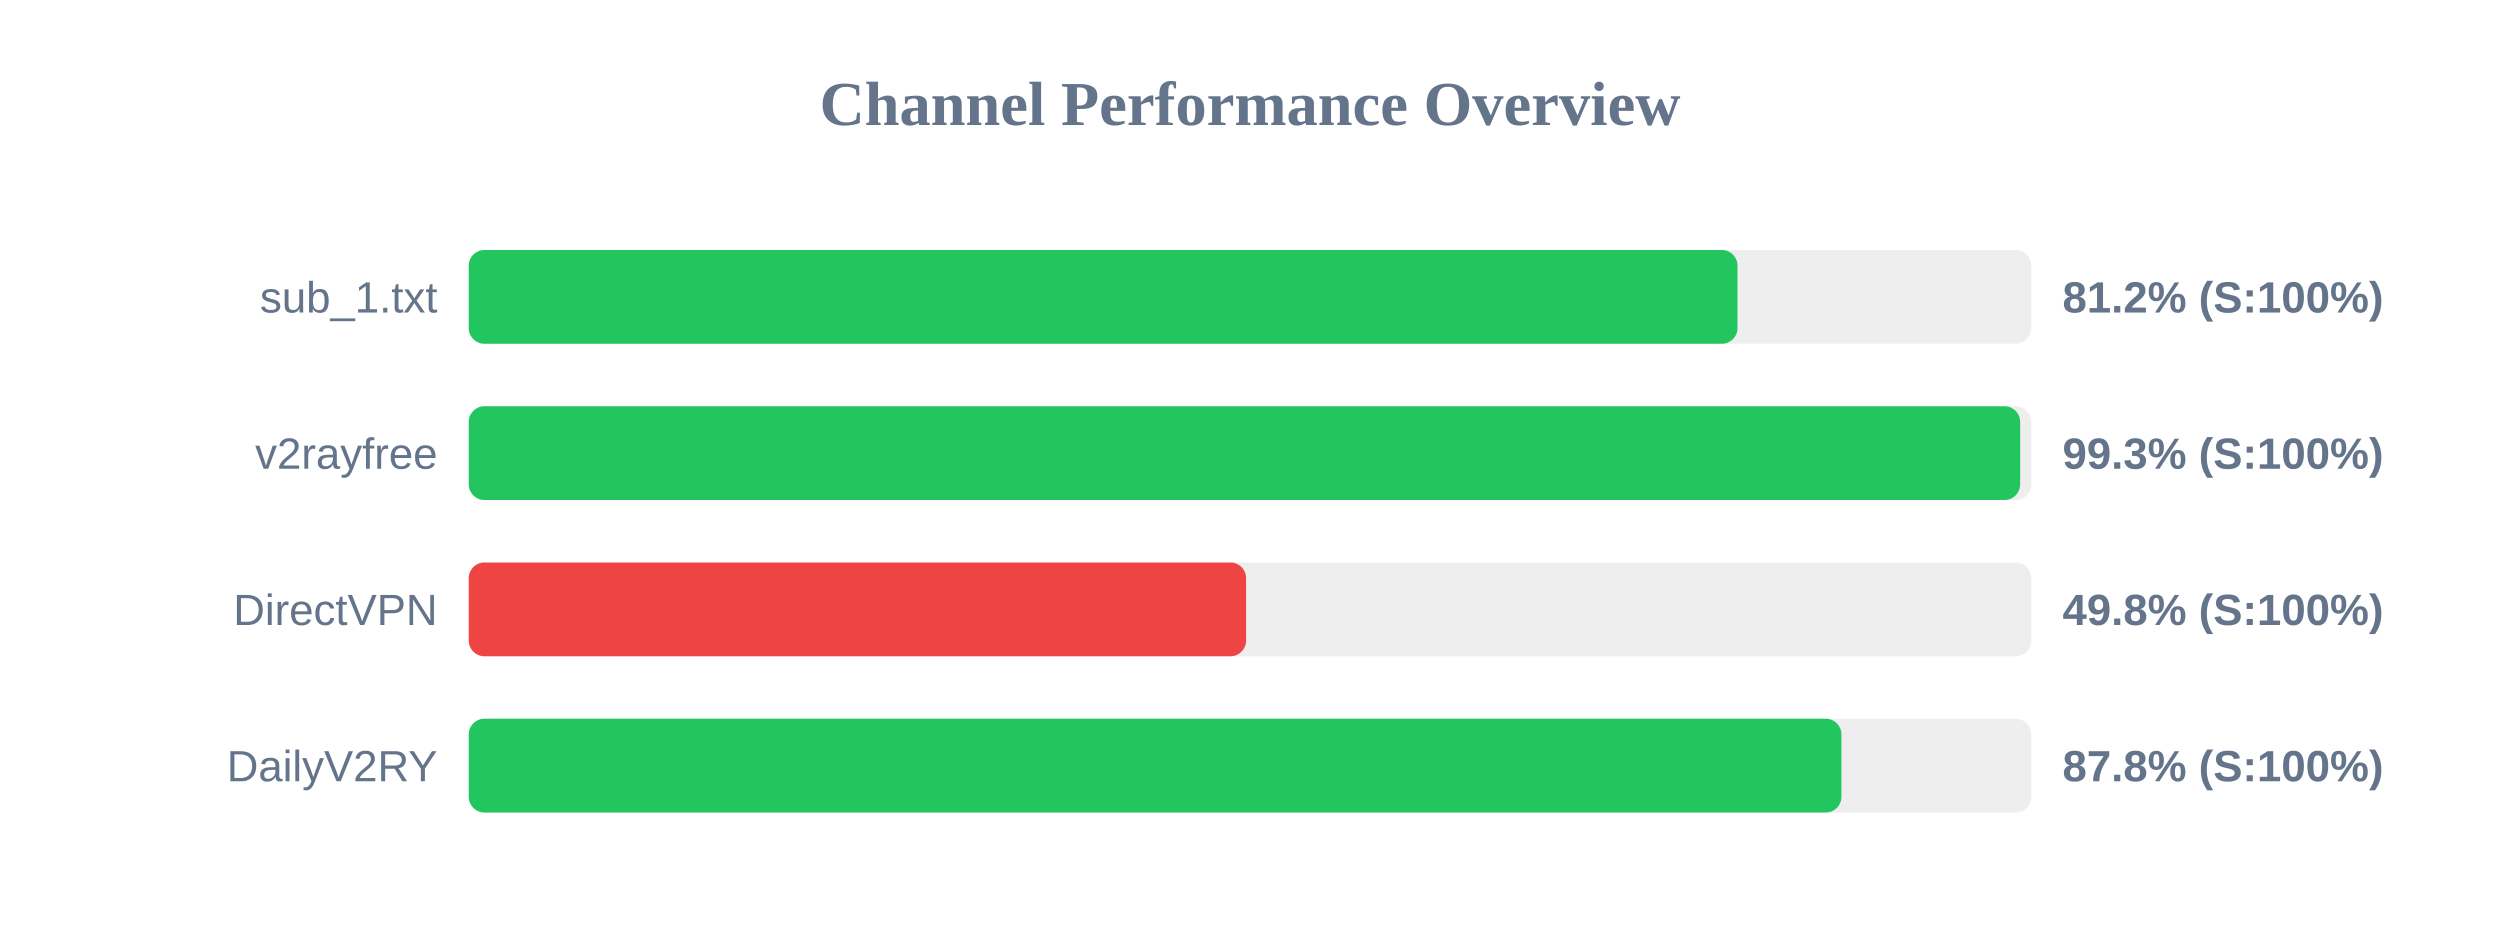
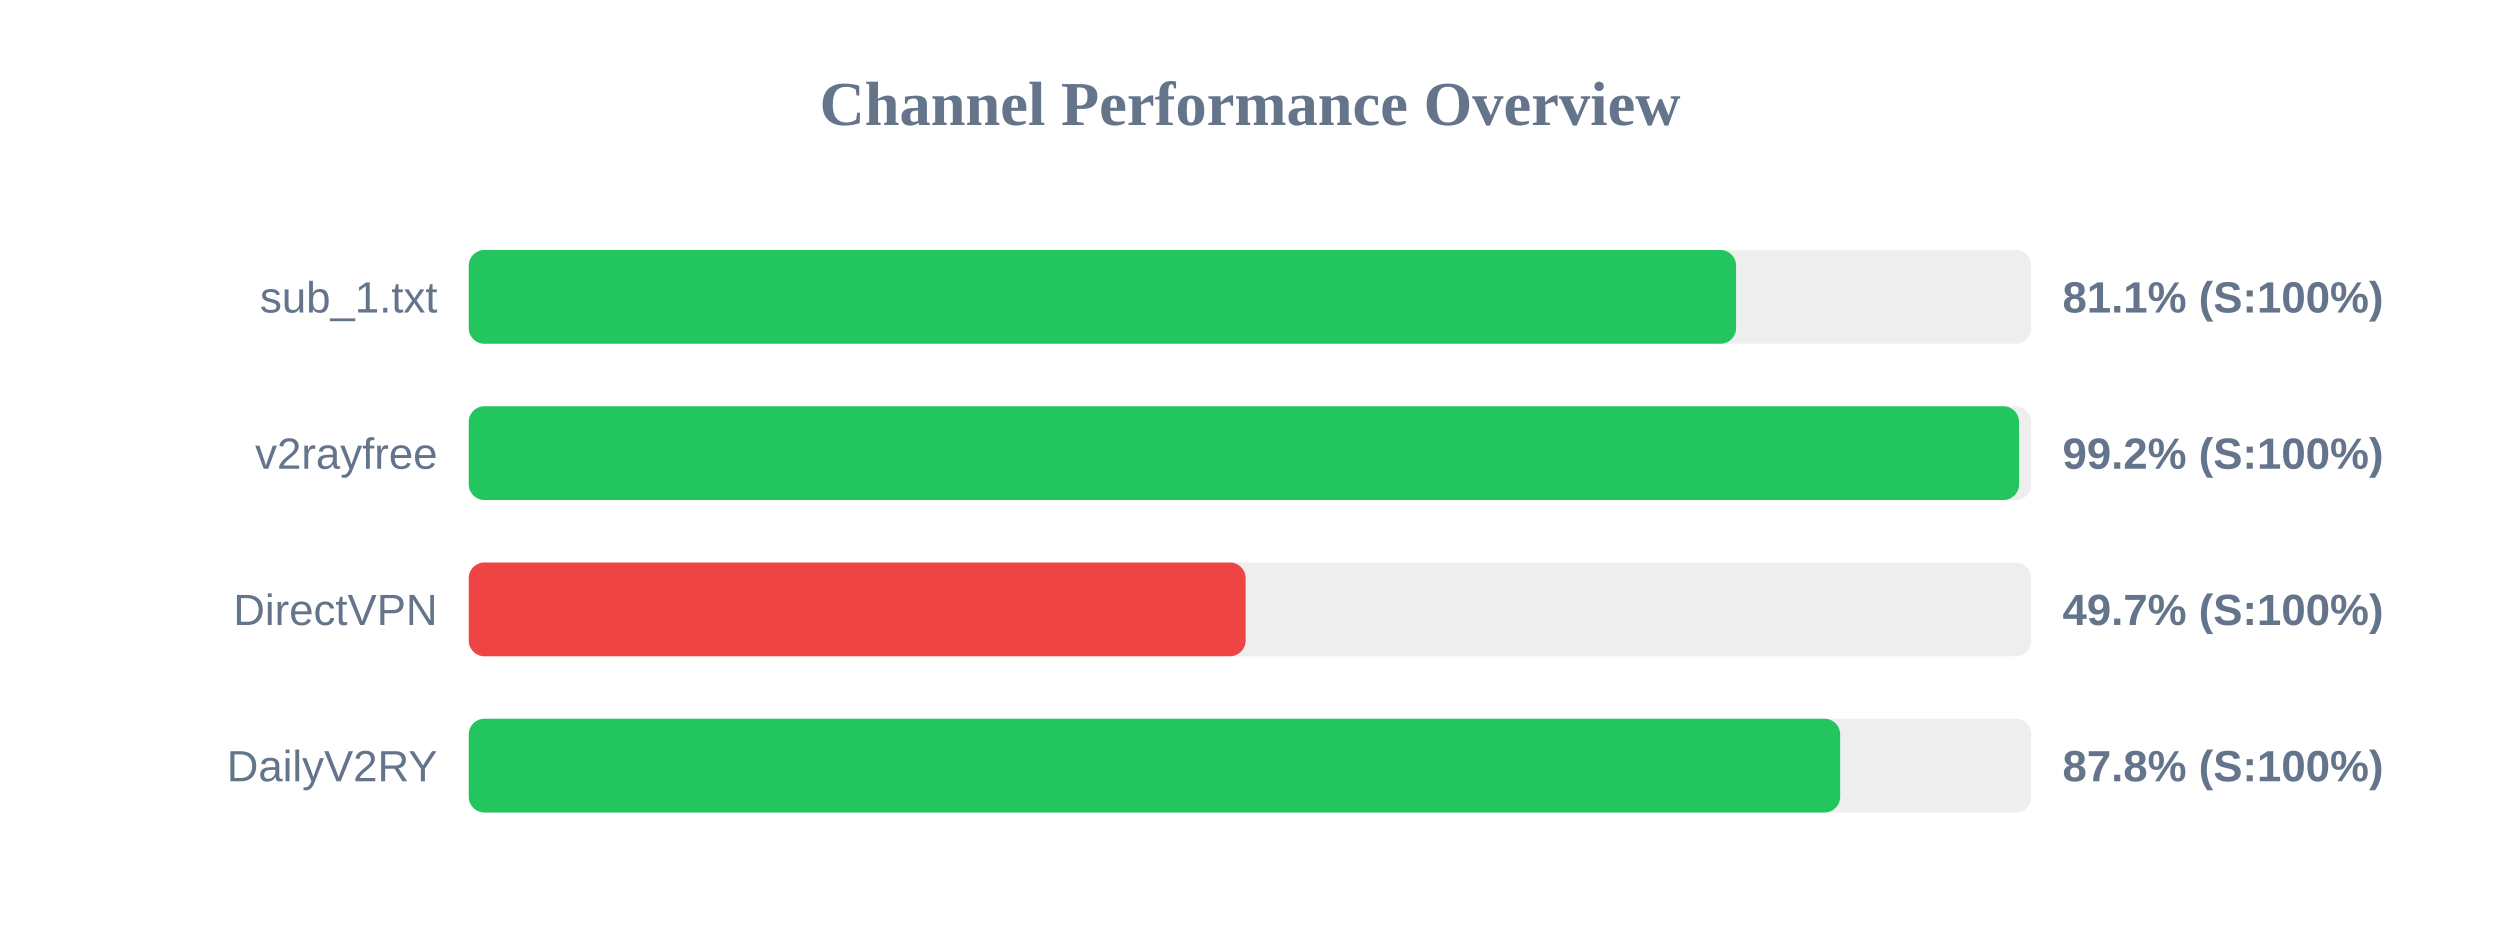
<svg xmlns="http://www.w3.org/2000/svg" width="800" height="300" version="1.1">
  <style>
        .row { font: 14px Arial; fill: #64748b; }
        .score { font: bold 14px Arial; fill: #64748b; }
    </style>
  <text x="400" y="40" text-anchor="middle" font-size="20px" font-weight="bold" fill="#64748b">Channel Performance Overview</text>
  <rect x="150" y="80" width="500" height="30" fill="#eee" rx="5" />
-   <rect x="150" y="80" width="406.0" height="30" fill="#22c55e" rx="5" />
+   <rect x="150" y="80" width="405.55" height="30" fill="#22c55e" rx="5" />
  <text x="140" y="100" text-anchor="end" class="row">sub_1.txt</text>
-   <text x="660" y="100" text-anchor="start" class="score">81.2% (S:100%)</text>
+   <text x="660" y="100" text-anchor="start" class="score">81.1% (S:100%)</text>
  <rect x="150" y="130" width="500" height="30" fill="#eee" rx="5" />
-   <rect x="150" y="130" width="496.45" height="30" fill="#22c55e" rx="5" />
+   <rect x="150" y="130" width="496.1" height="30" fill="#22c55e" rx="5" />
  <text x="140" y="150" text-anchor="end" class="row">v2rayfree</text>
-   <text x="660" y="150" text-anchor="start" class="score">99.3% (S:100%)</text>
+   <text x="660" y="150" text-anchor="start" class="score">99.2% (S:100%)</text>
  <rect x="150" y="180" width="500" height="30" fill="#eee" rx="5" />
-   <rect x="150" y="180" width="248.75" height="30" fill="#ef4444" rx="5" />
+   <rect x="150" y="180" width="248.6" height="30" fill="#ef4444" rx="5" />
  <text x="140" y="200" text-anchor="end" class="row">DirectVPN</text>
-   <text x="660" y="200" text-anchor="start" class="score">49.8% (S:100%)</text>
+   <text x="660" y="200" text-anchor="start" class="score">49.7% (S:100%)</text>
  <rect x="150" y="230" width="500" height="30" fill="#eee" rx="5" />
-   <rect x="150" y="230" width="439.25" height="30" fill="#22c55e" rx="5" />
+   <rect x="150" y="230" width="438.85" height="30" fill="#22c55e" rx="5" />
  <text x="140" y="250" text-anchor="end" class="row">DailyV2RY</text>
  <text x="660" y="250" text-anchor="start" class="score">87.8% (S:100%)</text>
</svg>
